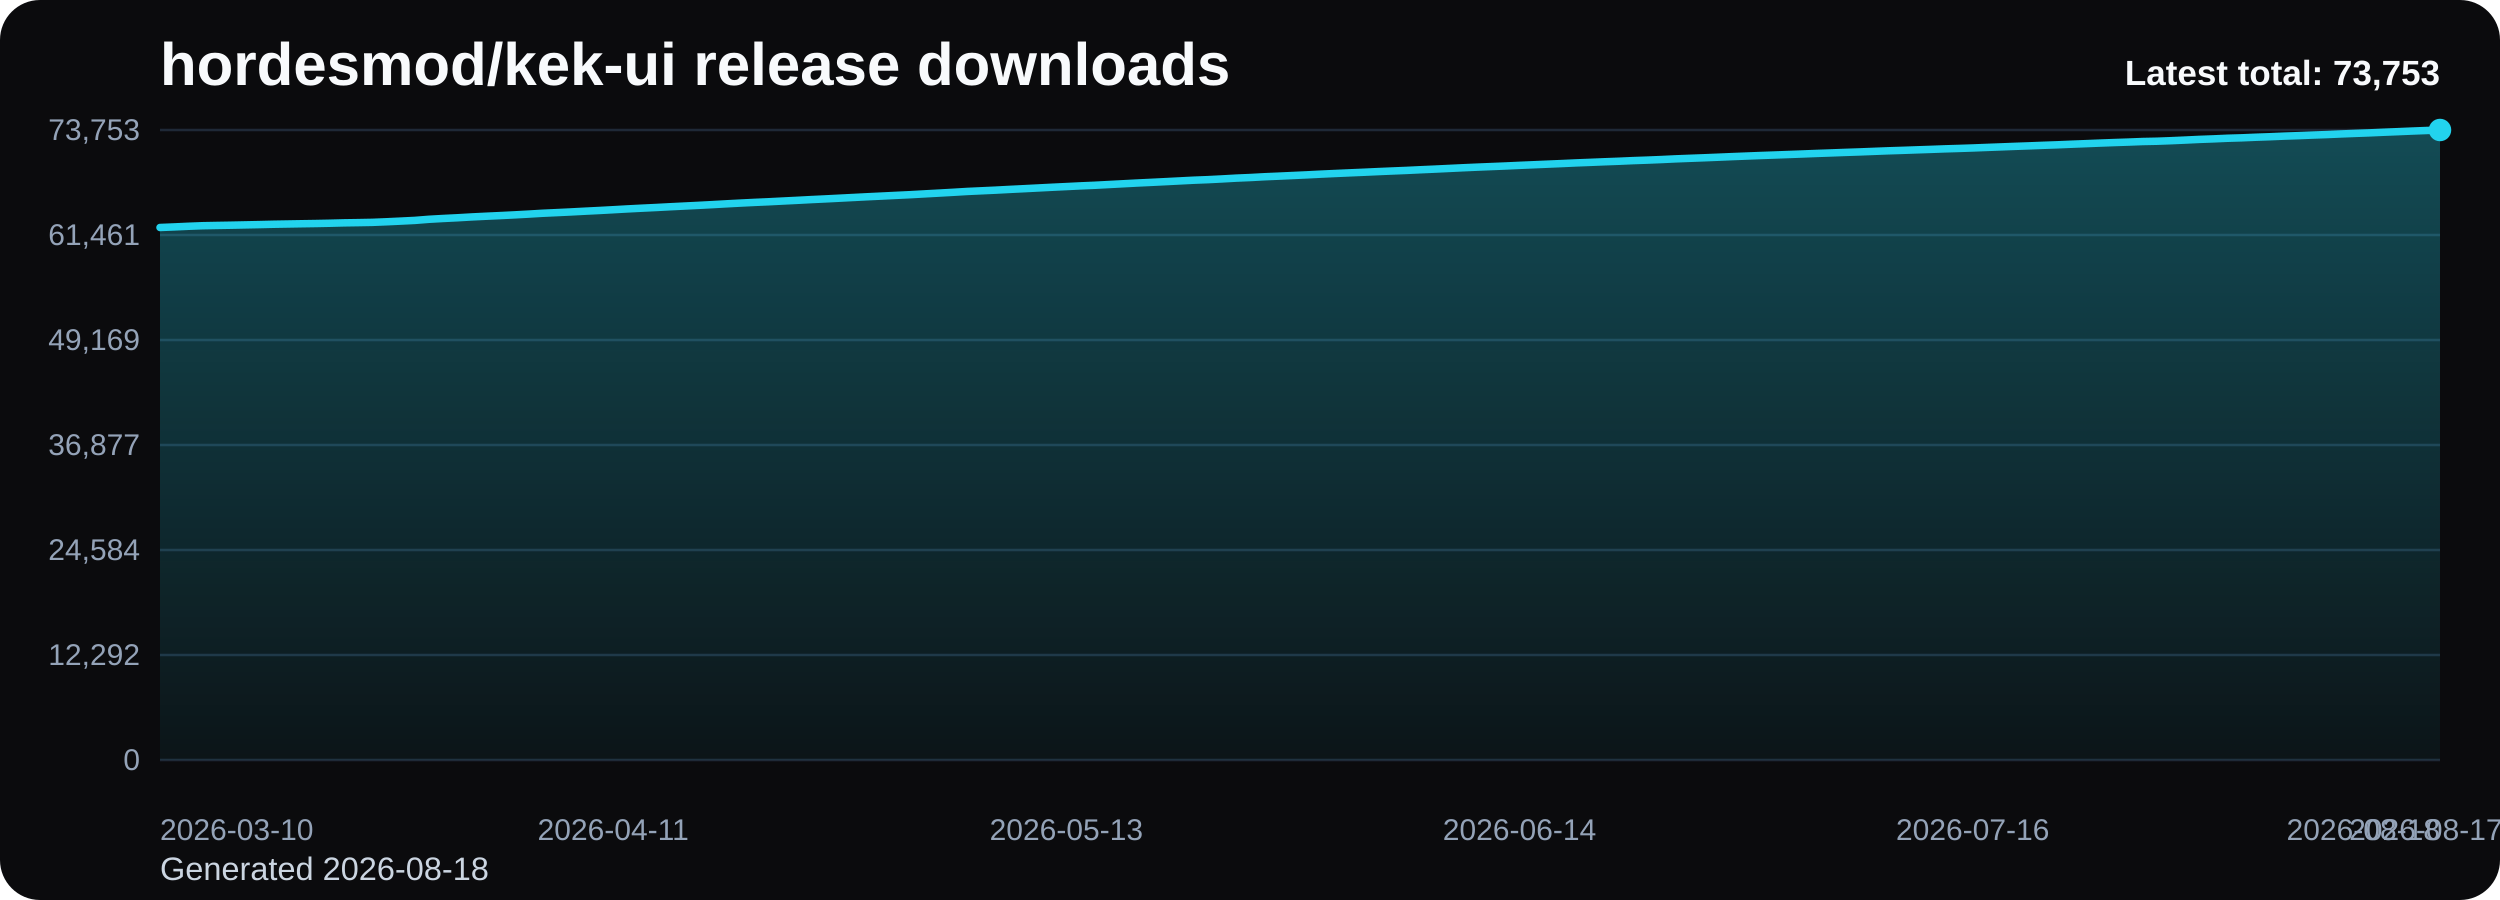
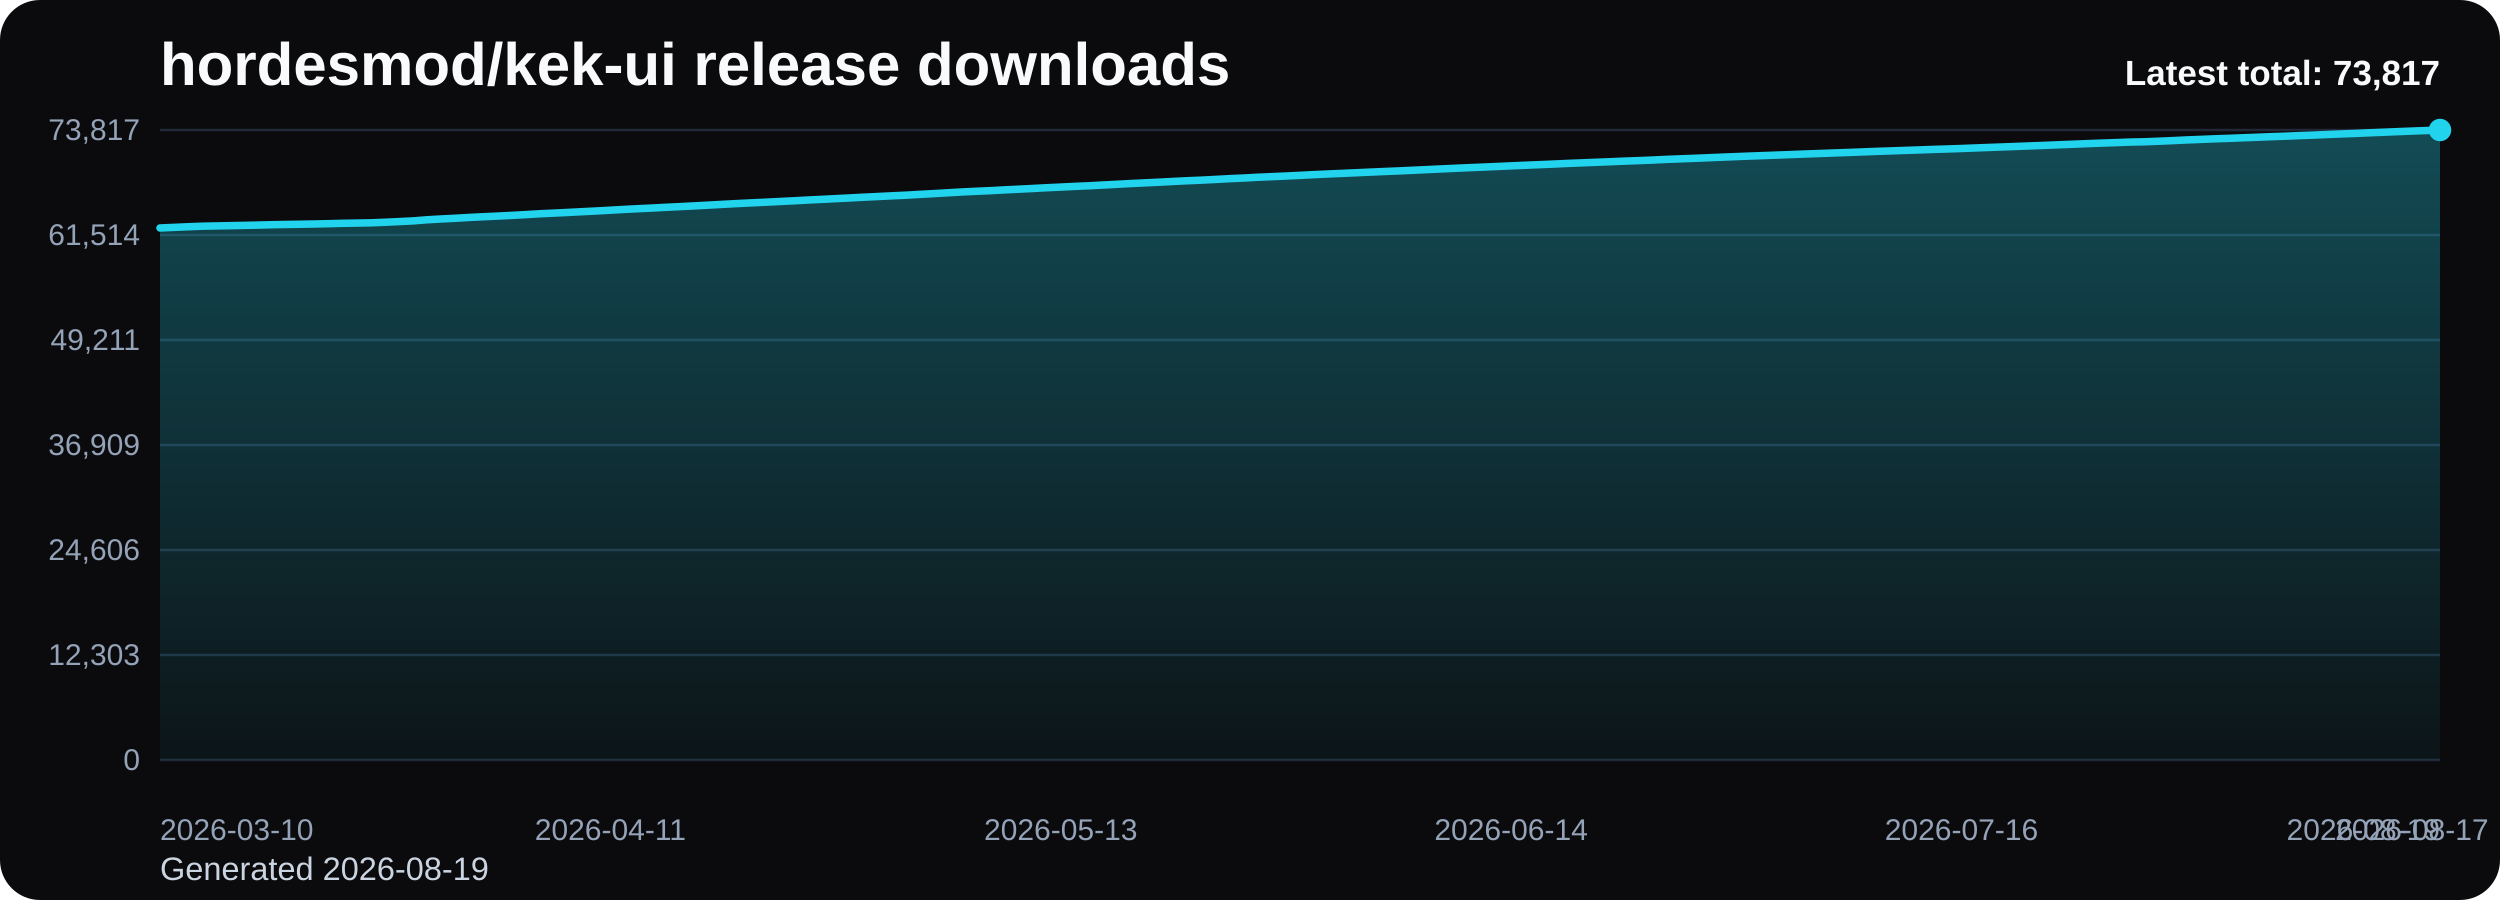
<svg xmlns="http://www.w3.org/2000/svg" viewBox="0 0 1000 360" role="img" aria-label="hordesmod/kek-ui release downloads chart">
  <defs>
    <linearGradient id="fill-total-trend-black" x1="0" y1="0" x2="0" y2="1">
      <stop offset="0%" stop-color="#22d3ee" stop-opacity="0.32" />
      <stop offset="100%" stop-color="#22d3ee" stop-opacity="0.05" />
    </linearGradient>
    <style>
      .bg { fill: #0b0b0d; }
      .title { font: 700 24px Arial, sans-serif; fill: #f8fafc; }
      .sub { font: 400 13px Arial, sans-serif; fill: #cbd5e1; }
      .grid { stroke: #1f2937; stroke-width: 1; }
      .axis { font: 400 12px Arial, sans-serif; fill: #94a3b8; }
      .line { fill: none; stroke: #22d3ee; stroke-width: 3; stroke-linecap: round; stroke-linejoin: round; }
      .dot { fill: #22d3ee; }
      .value { font: 600 11px Arial, sans-serif; fill: #cbd5e1; }
      .latest { font: 700 14px Arial, sans-serif; fill: #f8fafc; }
    </style>
  </defs>
  <rect class="bg" x="0" y="0" width="1000" height="360" rx="16" />
  <text class="title" x="64" y="34">hordesmod/kek-ui release downloads</text>
-   <text class="sub" x="64" y="352">Generated 2026-08-18</text>
+   <text class="sub" x="64" y="352">Generated 2026-08-19</text>
  <line x1="64" y1="52.00" x2="976" y2="52.00" class="grid" />
-   <text x="56" y="56.00" text-anchor="end" class="axis">73,753</text>
+   <text x="56" y="56.00" text-anchor="end" class="axis">73,817</text>
  <line x1="64" y1="94.00" x2="976" y2="94.00" class="grid" />
-   <text x="56" y="98.00" text-anchor="end" class="axis">61,461</text>
+   <text x="56" y="98.00" text-anchor="end" class="axis">61,514</text>
  <line x1="64" y1="136.00" x2="976" y2="136.00" class="grid" />
-   <text x="56" y="140.00" text-anchor="end" class="axis">49,169</text>
+   <text x="56" y="140.00" text-anchor="end" class="axis">49,211</text>
  <line x1="64" y1="178.00" x2="976" y2="178.00" class="grid" />
-   <text x="56" y="182.00" text-anchor="end" class="axis">36,877</text>
+   <text x="56" y="182.00" text-anchor="end" class="axis">36,909</text>
  <line x1="64" y1="220.00" x2="976" y2="220.00" class="grid" />
-   <text x="56" y="224.00" text-anchor="end" class="axis">24,584</text>
+   <text x="56" y="224.00" text-anchor="end" class="axis">24,606</text>
  <line x1="64" y1="262.00" x2="976" y2="262.00" class="grid" />
-   <text x="56" y="266.00" text-anchor="end" class="axis">12,292</text>
+   <text x="56" y="266.00" text-anchor="end" class="axis">12,303</text>
  <line x1="64" y1="304.00" x2="976" y2="304.00" class="grid" />
  <text x="56" y="308.00" text-anchor="end" class="axis">0</text>
-   <path d="M 64.00 304 L 64.00 91.00 L 69.66 90.77 L 75.33 90.51 L 80.99 90.29 L 86.66 90.18 L 92.32 90.08 L 97.99 89.96 L 103.65 89.84 L 109.32 89.70 L 114.98 89.60 L 120.65 89.50 L 126.31 89.41 L 131.98 89.29 L 137.64 89.14 L 143.30 89.05 L 148.97 88.94 L 154.63 88.71 L 160.30 88.44 L 165.96 88.16 L 171.63 87.71 L 177.29 87.39 L 182.96 87.11 L 188.62 86.78 L 194.29 86.50 L 199.95 86.24 L 205.61 85.96 L 211.28 85.65 L 216.94 85.31 L 222.61 85.05 L 228.27 84.78 L 233.94 84.48 L 239.60 84.20 L 245.27 83.89 L 250.93 83.57 L 256.60 83.28 L 262.26 83.01 L 267.93 82.71 L 273.59 82.43 L 279.25 82.15 L 284.92 81.85 L 290.58 81.53 L 296.25 81.23 L 301.91 80.95 L 307.58 80.70 L 313.24 80.41 L 318.91 80.13 L 324.57 79.83 L 330.24 79.56 L 335.90 79.27 L 341.57 78.98 L 347.23 78.69 L 352.89 78.42 L 358.56 78.14 L 364.22 77.87 L 369.89 77.55 L 375.55 77.24 L 381.22 76.92 L 386.88 76.58 L 392.55 76.32 L 398.21 76.06 L 403.88 75.76 L 409.54 75.48 L 415.20 75.19 L 420.87 74.90 L 426.53 74.63 L 432.20 74.35 L 437.86 74.11 L 443.53 73.81 L 449.19 73.51 L 454.86 73.21 L 460.52 72.94 L 466.19 72.66 L 471.85 72.37 L 477.52 72.08 L 483.18 71.86 L 488.84 71.57 L 494.51 71.25 L 500.17 71.01 L 505.84 70.70 L 511.50 70.46 L 517.17 70.20 L 522.83 69.94 L 528.50 69.65 L 534.16 69.39 L 539.83 69.14 L 545.49 68.90 L 551.16 68.64 L 556.82 68.40 L 562.48 68.17 L 568.15 67.90 L 573.81 67.65 L 579.48 67.38 L 585.14 67.11 L 590.81 66.86 L 596.47 66.63 L 602.14 66.40 L 607.80 66.14 L 613.47 65.90 L 619.13 65.66 L 624.80 65.42 L 630.46 65.16 L 636.12 64.94 L 641.79 64.71 L 647.45 64.50 L 653.12 64.25 L 658.78 64.05 L 664.45 63.82 L 670.11 63.55 L 675.78 63.33 L 681.44 63.12 L 687.11 62.89 L 692.77 62.65 L 698.43 62.43 L 704.10 62.21 L 709.76 62.01 L 715.43 61.80 L 721.09 61.59 L 726.76 61.37 L 732.42 61.17 L 738.09 60.96 L 743.75 60.77 L 749.42 60.55 L 755.08 60.33 L 760.75 60.15 L 766.41 59.95 L 772.07 59.76 L 777.74 59.55 L 783.40 59.38 L 789.07 59.19 L 794.73 58.97 L 800.40 58.76 L 806.06 58.54 L 811.73 58.34 L 817.39 58.12 L 823.06 57.92 L 828.72 57.68 L 834.39 57.46 L 840.05 57.23 L 845.71 57.02 L 851.38 56.83 L 857.04 56.61 L 862.71 56.49 L 868.37 56.28 L 874.04 56.03 L 879.70 55.76 L 885.37 55.55 L 891.03 55.30 L 896.70 55.13 L 902.36 54.89 L 908.02 54.69 L 913.69 54.45 L 919.35 54.26 L 925.02 54.03 L 930.68 53.83 L 936.35 53.58 L 942.01 53.36 L 947.68 53.15 L 953.34 52.90 L 959.01 52.67 L 964.67 52.43 L 970.34 52.21 L 976.00 52.00 L 976.00 304 Z" fill="url(#fill-total-trend-black)" />
-   <polyline class="line" points="64.00,91.00 69.66,90.77 75.33,90.51 80.99,90.29 86.66,90.18 92.32,90.08 97.99,89.96 103.65,89.84 109.32,89.70 114.98,89.60 120.65,89.50 126.31,89.41 131.98,89.29 137.64,89.14 143.30,89.05 148.97,88.94 154.63,88.71 160.30,88.44 165.96,88.16 171.63,87.71 177.29,87.39 182.96,87.11 188.62,86.78 194.29,86.50 199.95,86.24 205.61,85.96 211.28,85.65 216.94,85.31 222.61,85.05 228.27,84.78 233.94,84.48 239.60,84.20 245.27,83.89 250.93,83.57 256.60,83.28 262.26,83.01 267.93,82.71 273.59,82.43 279.25,82.15 284.92,81.85 290.58,81.53 296.25,81.23 301.91,80.95 307.58,80.70 313.24,80.41 318.91,80.13 324.57,79.83 330.24,79.56 335.90,79.27 341.57,78.98 347.23,78.69 352.89,78.42 358.56,78.14 364.22,77.87 369.89,77.55 375.55,77.24 381.22,76.92 386.88,76.58 392.55,76.32 398.21,76.06 403.88,75.76 409.54,75.48 415.20,75.19 420.87,74.90 426.53,74.63 432.20,74.35 437.86,74.11 443.53,73.81 449.19,73.51 454.86,73.21 460.52,72.94 466.19,72.66 471.85,72.37 477.52,72.08 483.18,71.86 488.84,71.57 494.51,71.25 500.17,71.01 505.84,70.70 511.50,70.46 517.17,70.20 522.83,69.94 528.50,69.65 534.16,69.39 539.83,69.14 545.49,68.90 551.16,68.64 556.82,68.40 562.48,68.17 568.15,67.90 573.81,67.65 579.48,67.38 585.14,67.11 590.81,66.86 596.47,66.63 602.14,66.40 607.80,66.14 613.47,65.90 619.13,65.66 624.80,65.42 630.46,65.16 636.12,64.94 641.79,64.71 647.45,64.50 653.12,64.25 658.78,64.05 664.45,63.82 670.11,63.55 675.78,63.33 681.44,63.12 687.11,62.89 692.77,62.65 698.43,62.43 704.10,62.21 709.76,62.01 715.43,61.80 721.09,61.59 726.76,61.37 732.42,61.17 738.09,60.96 743.75,60.77 749.42,60.55 755.08,60.33 760.75,60.15 766.41,59.95 772.07,59.76 777.74,59.55 783.40,59.38 789.07,59.19 794.73,58.97 800.40,58.76 806.06,58.54 811.73,58.34 817.39,58.12 823.06,57.92 828.72,57.68 834.39,57.46 840.05,57.23 845.71,57.02 851.38,56.83 857.04,56.61 862.71,56.49 868.37,56.28 874.04,56.03 879.70,55.76 885.37,55.55 891.03,55.30 896.70,55.13 902.36,54.89 908.02,54.69 913.69,54.45 919.35,54.26 925.02,54.03 930.68,53.83 936.35,53.58 942.01,53.36 947.68,53.15 953.34,52.90 959.01,52.67 964.67,52.43 970.34,52.21 976.00,52.00" />
+   <path d="M 64.00 304 L 64.00 91.19 L 69.63 90.95 L 75.26 90.70 L 80.89 90.48 L 86.52 90.37 L 92.15 90.26 L 97.78 90.15 L 103.41 90.03 L 109.04 89.88 L 114.67 89.78 L 120.30 89.69 L 125.93 89.59 L 131.56 89.47 L 137.19 89.32 L 142.81 89.23 L 148.44 89.12 L 154.07 88.90 L 159.70 88.63 L 165.33 88.35 L 170.96 87.90 L 176.59 87.58 L 182.22 87.30 L 187.85 86.97 L 193.48 86.69 L 199.11 86.43 L 204.74 86.15 L 210.37 85.84 L 216.00 85.50 L 221.63 85.24 L 227.26 84.97 L 232.89 84.67 L 238.52 84.39 L 244.15 84.08 L 249.78 83.76 L 255.41 83.47 L 261.04 83.21 L 266.67 82.90 L 272.30 82.63 L 277.93 82.34 L 283.56 82.04 L 289.19 81.73 L 294.81 81.43 L 300.44 81.15 L 306.07 80.89 L 311.70 80.61 L 317.33 80.33 L 322.96 80.02 L 328.59 79.75 L 334.22 79.46 L 339.85 79.18 L 345.48 78.88 L 351.11 78.61 L 356.74 78.33 L 362.37 78.07 L 368.00 77.74 L 373.63 77.44 L 379.26 77.11 L 384.89 76.78 L 390.52 76.51 L 396.15 76.26 L 401.78 75.95 L 407.41 75.68 L 413.04 75.39 L 418.67 75.09 L 424.30 74.83 L 429.93 74.55 L 435.56 74.31 L 441.19 74.01 L 446.81 73.71 L 452.44 73.41 L 458.07 73.14 L 463.70 72.87 L 469.33 72.57 L 474.96 72.29 L 480.59 72.06 L 486.22 71.77 L 491.85 71.46 L 497.48 71.21 L 503.11 70.90 L 508.74 70.66 L 514.37 70.41 L 520.00 70.14 L 525.63 69.85 L 531.26 69.59 L 536.89 69.35 L 542.52 69.10 L 548.15 68.84 L 553.78 68.60 L 559.41 68.37 L 565.04 68.11 L 570.67 67.85 L 576.30 67.58 L 581.93 67.32 L 587.56 67.07 L 593.19 66.84 L 598.81 66.60 L 604.44 66.34 L 610.07 66.10 L 615.70 65.87 L 621.33 65.63 L 626.96 65.37 L 632.59 65.15 L 638.22 64.92 L 643.85 64.70 L 649.48 64.46 L 655.11 64.26 L 660.74 64.03 L 666.37 63.76 L 672.00 63.54 L 677.63 63.33 L 683.26 63.10 L 688.89 62.86 L 694.52 62.64 L 700.15 62.42 L 705.78 62.22 L 711.41 62.01 L 717.04 61.80 L 722.67 61.58 L 728.30 61.38 L 733.93 61.17 L 739.56 60.98 L 745.19 60.76 L 750.81 60.54 L 756.44 60.36 L 762.07 60.16 L 767.70 59.97 L 773.33 59.76 L 778.96 59.59 L 784.59 59.40 L 790.22 59.18 L 795.85 58.97 L 801.48 58.76 L 807.11 58.55 L 812.74 58.33 L 818.37 58.13 L 824.00 57.89 L 829.63 57.67 L 835.26 57.44 L 840.89 57.23 L 846.52 57.04 L 852.15 56.83 L 857.78 56.71 L 863.41 56.49 L 869.04 56.25 L 874.67 55.98 L 880.30 55.76 L 885.93 55.52 L 891.56 55.34 L 897.19 55.11 L 902.81 54.90 L 908.44 54.67 L 914.07 54.48 L 919.70 54.24 L 925.33 54.04 L 930.96 53.79 L 936.59 53.57 L 942.22 53.37 L 947.85 53.11 L 953.48 52.89 L 959.11 52.65 L 964.74 52.43 L 970.37 52.22 L 976.00 52.00 L 976.00 304 Z" fill="url(#fill-total-trend-black)" />
+   <polyline class="line" points="64.00,91.19 69.63,90.95 75.26,90.70 80.89,90.48 86.52,90.37 92.15,90.26 97.78,90.15 103.41,90.03 109.04,89.88 114.67,89.78 120.30,89.69 125.93,89.59 131.56,89.47 137.19,89.32 142.81,89.23 148.44,89.12 154.07,88.90 159.70,88.63 165.33,88.35 170.96,87.90 176.59,87.58 182.22,87.30 187.85,86.97 193.48,86.69 199.11,86.43 204.74,86.15 210.37,85.84 216.00,85.50 221.63,85.24 227.26,84.97 232.89,84.67 238.52,84.39 244.15,84.08 249.78,83.76 255.41,83.47 261.04,83.21 266.67,82.90 272.30,82.63 277.93,82.34 283.56,82.04 289.19,81.73 294.81,81.43 300.44,81.15 306.07,80.89 311.70,80.61 317.33,80.33 322.96,80.02 328.59,79.75 334.22,79.46 339.85,79.18 345.48,78.88 351.11,78.61 356.74,78.33 362.37,78.07 368.00,77.74 373.63,77.44 379.26,77.11 384.89,76.78 390.52,76.51 396.15,76.26 401.78,75.95 407.41,75.68 413.04,75.39 418.67,75.09 424.30,74.83 429.93,74.55 435.56,74.31 441.19,74.01 446.81,73.71 452.44,73.41 458.07,73.14 463.70,72.87 469.33,72.57 474.96,72.29 480.59,72.06 486.22,71.77 491.85,71.46 497.48,71.21 503.11,70.90 508.74,70.66 514.37,70.41 520.00,70.14 525.63,69.85 531.26,69.59 536.89,69.35 542.52,69.10 548.15,68.84 553.78,68.60 559.41,68.37 565.04,68.11 570.67,67.85 576.30,67.58 581.93,67.32 587.56,67.07 593.19,66.84 598.81,66.60 604.44,66.34 610.07,66.10 615.70,65.87 621.33,65.63 626.96,65.37 632.59,65.15 638.22,64.92 643.85,64.70 649.48,64.46 655.11,64.26 660.74,64.03 666.37,63.76 672.00,63.54 677.63,63.33 683.26,63.10 688.89,62.86 694.52,62.64 700.15,62.42 705.78,62.22 711.41,62.01 717.04,61.80 722.67,61.58 728.30,61.38 733.93,61.17 739.56,60.98 745.19,60.76 750.81,60.54 756.44,60.36 762.07,60.16 767.70,59.97 773.33,59.76 778.96,59.59 784.59,59.40 790.22,59.18 795.85,58.97 801.48,58.76 807.11,58.55 812.74,58.33 818.37,58.13 824.00,57.89 829.63,57.67 835.26,57.44 840.89,57.23 846.52,57.04 852.15,56.83 857.78,56.71 863.41,56.49 869.04,56.25 874.67,55.98 880.30,55.76 885.93,55.52 891.56,55.34 897.19,55.11 902.81,54.90 908.44,54.67 914.07,54.48 919.70,54.24 925.33,54.04 930.96,53.79 936.59,53.57 942.22,53.37 947.85,53.11 953.48,52.89 959.11,52.65 964.74,52.43 970.37,52.22 976.00,52.00" />
  <circle class="dot" cx="976.00" cy="52.00" r="4.5" />
  <text class="axis" x="64.00" y="336" text-anchor="start">2026-03-10</text>
-   <text class="axis" x="245.27" y="336" text-anchor="middle">2026-04-11</text>
-   <text class="axis" x="426.53" y="336" text-anchor="middle">2026-05-13</text>
-   <text class="axis" x="607.80" y="336" text-anchor="middle">2026-06-14</text>
-   <text class="axis" x="789.07" y="336" text-anchor="middle">2026-07-16</text>
-   <text class="axis" x="970.34" y="336" text-anchor="middle">2026-08-17</text>
-   <text class="axis" x="976.00" y="336" text-anchor="end">2026-08-18</text>
-   <text class="latest" x="976" y="34" text-anchor="end">Latest total: 73,753</text>
+   <text class="axis" x="244.15" y="336" text-anchor="middle">2026-04-11</text>
+   <text class="axis" x="424.30" y="336" text-anchor="middle">2026-05-13</text>
+   <text class="axis" x="604.44" y="336" text-anchor="middle">2026-06-14</text>
+   <text class="axis" x="784.59" y="336" text-anchor="middle">2026-07-16</text>
+   <text class="axis" x="964.74" y="336" text-anchor="middle">2026-08-17</text>
+   <text class="axis" x="976.00" y="336" text-anchor="end">2026-08-19</text>
+   <text class="latest" x="976" y="34" text-anchor="end">Latest total: 73,817</text>
</svg>
